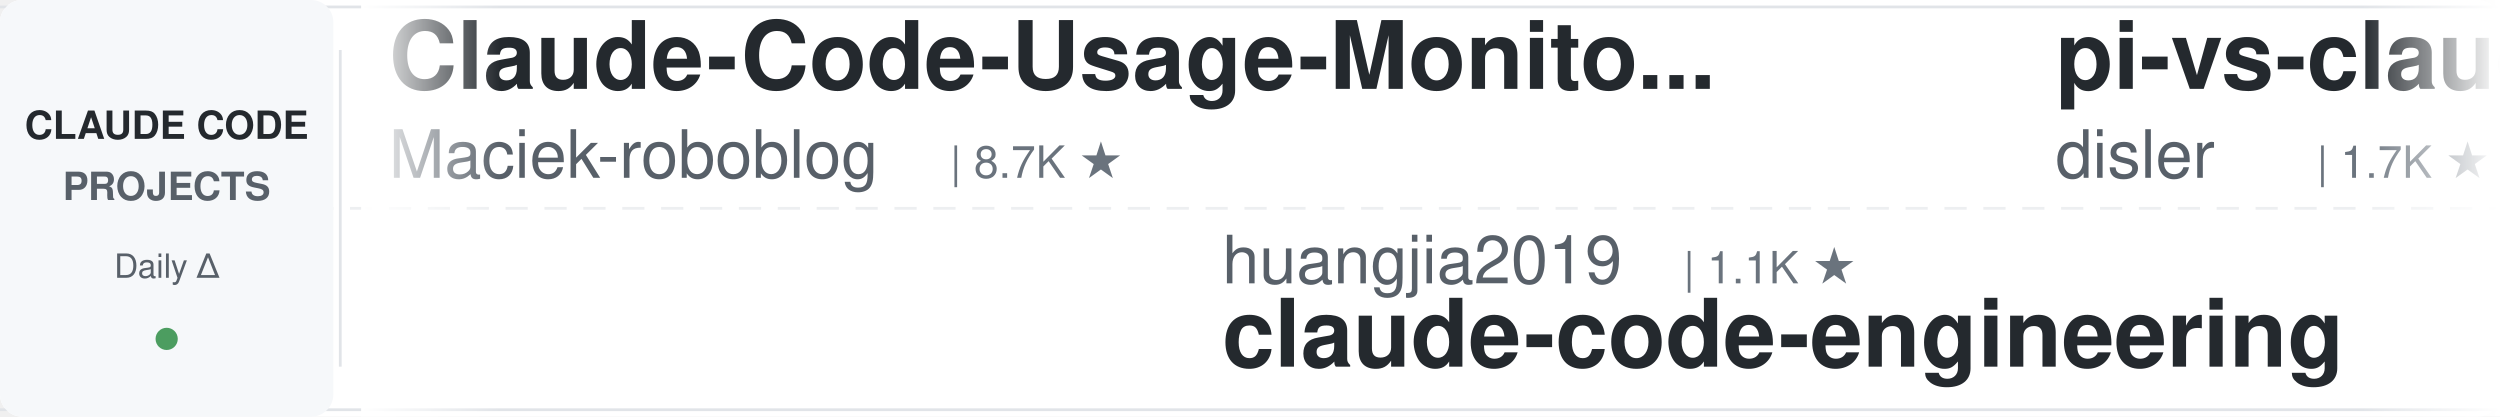
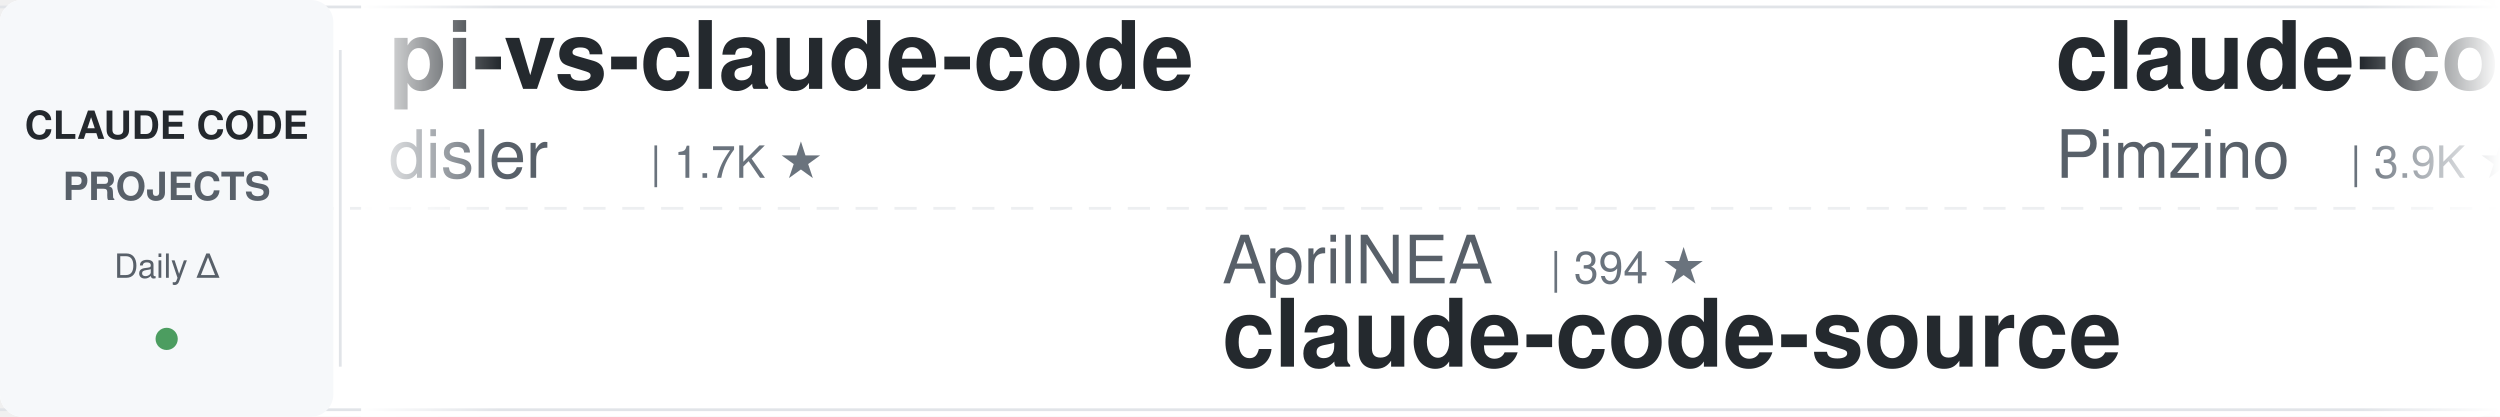
<svg xmlns="http://www.w3.org/2000/svg" width="900" height="150">
  <defs>
    <linearGradient id="leftFade" x1="0%" y1="0%" x2="100%" y2="0%">
      <stop offset="0%" style="stop-color:#ffffff;stop-opacity:1" />
      <stop offset="100%" style="stop-color:#ffffff;stop-opacity:0" />
    </linearGradient>
    <linearGradient id="rightFade" x1="0%" y1="0%" x2="100%" y2="0%">
      <stop offset="0%" style="stop-color:#ffffff;stop-opacity:0" />
      <stop offset="100%" style="stop-color:#ffffff;stop-opacity:1" />
    </linearGradient>
  </defs>
  <rect width="900" height="150" fill="#ffffff" rx="8" />
  <rect x="0" y="2" width="900" height="1" fill="#e1e4e8" />
  <rect x="0" y="147" width="900" height="1" fill="#e1e4e8" />
  <line x1="0" y1="75" x2="900" y2="75" stroke="#e1e4e8" stroke-width="1" stroke-dasharray="8 6" opacity="0.6" />
  <rect x="0" y="0" width="120" height="150" fill="#f6f8fa" rx="8" />
  <text x="60" y="50" font-family="-apple-system, BlinkMacSystemFont, 'Segoe UI', Helvetica, Arial, sans-serif" font-size="14" font-weight="600" fill="#24292e" text-anchor="middle">CLAUDE CODE</text>
  <text x="60" y="72" font-family="-apple-system, BlinkMacSystemFont, 'Segoe UI', Helvetica, Arial, sans-serif" font-size="14" font-weight="600" fill="#586069" text-anchor="middle">PROJECTS</text>
  <text x="60" y="100" font-family="-apple-system, BlinkMacSystemFont, 'Segoe UI', Helvetica, Arial, sans-serif" font-size="12" font-weight="500" fill="#586069" text-anchor="middle">Daily Δ</text>
  <circle cx="60" cy="122" r="4" fill="#22863a" opacity="0.8" />
  <rect x="122" y="18" width="1" height="114" fill="#e1e4e8" />
  <clipPath id="tickerClip">
    <rect x="130" y="0" width="770" height="150" />
  </clipPath>
  <g clip-path="url(#tickerClip)">
    <g id="tickerItems">
      <animateTransform attributeName="transform" attributeType="XML" type="translate" from="0 0" to="-3000 0" dur="54s" repeatCount="indefinite" />
      <g transform="translate(0, 0)">
-         <text x="140" y="32" font-family="-apple-system, BlinkMacSystemFont, 'Segoe UI', Helvetica, Arial, sans-serif" font-size="34" font-weight="600" fill="#24292e">Claude-Code-Usage-Monito...</text>
-         <text x="140" y="64" font-family="-apple-system, BlinkMacSystemFont, 'Segoe UI', Helvetica, Arial, sans-serif" font-size="24" font-weight="400" fill="#586069">Maciek-roboblog</text>
-         <text x="342" y="64" font-family="-apple-system, BlinkMacSystemFont, 'Segoe UI', Helvetica, Arial, sans-serif" font-size="16" font-weight="500" fill="#6a737d">| 8.7K ★</text>
-       </g>
-       <g transform="translate(300, 0)">
-         <text x="140" y="102" font-family="-apple-system, BlinkMacSystemFont, 'Segoe UI', Helvetica, Arial, sans-serif" font-size="24" font-weight="400" fill="#586069">huangjia2019</text>
-         <text x="306" y="102" font-family="-apple-system, BlinkMacSystemFont, 'Segoe UI', Helvetica, Arial, sans-serif" font-size="16" font-weight="500" fill="#6a737d">| 1.1K ★</text>
-         <text x="140" y="132" font-family="-apple-system, BlinkMacSystemFont, 'Segoe UI', Helvetica, Arial, sans-serif" font-size="34" font-weight="600" fill="#24292e">claude-code-engineering</text>
-       </g>
-       <g transform="translate(600, 0)">
        <text x="140" y="32" font-family="-apple-system, BlinkMacSystemFont, 'Segoe UI', Helvetica, Arial, sans-serif" font-size="34" font-weight="600" fill="#24292e">pi-vs-claude-code</text>
        <text x="140" y="64" font-family="-apple-system, BlinkMacSystemFont, 'Segoe UI', Helvetica, Arial, sans-serif" font-size="24" font-weight="400" fill="#586069">disler</text>
        <text x="234" y="64" font-family="-apple-system, BlinkMacSystemFont, 'Segoe UI', Helvetica, Arial, sans-serif" font-size="16" font-weight="500" fill="#6a737d">| 1.7K ★</text>
      </g>
+       <g transform="translate(300, 0)">
+         <text x="140" y="102" font-family="-apple-system, BlinkMacSystemFont, 'Segoe UI', Helvetica, Arial, sans-serif" font-size="24" font-weight="400" fill="#586069">AprilNEA</text>
+         <text x="258" y="102" font-family="-apple-system, BlinkMacSystemFont, 'Segoe UI', Helvetica, Arial, sans-serif" font-size="16" font-weight="500" fill="#6a737d">| 394 ★</text>
+         <text x="140" y="132" font-family="-apple-system, BlinkMacSystemFont, 'Segoe UI', Helvetica, Arial, sans-serif" font-size="34" font-weight="600" fill="#24292e">claude-code-source</text>
+       </g>
+       <g transform="translate(600, 0)">
+         <text x="140" y="32" font-family="-apple-system, BlinkMacSystemFont, 'Segoe UI', Helvetica, Arial, sans-serif" font-size="34" font-weight="600" fill="#24292e">claude-code-spec-workflo...</text>
+         <text x="140" y="64" font-family="-apple-system, BlinkMacSystemFont, 'Segoe UI', Helvetica, Arial, sans-serif" font-size="24" font-weight="400" fill="#586069">Pimzino</text>
+         <text x="246" y="64" font-family="-apple-system, BlinkMacSystemFont, 'Segoe UI', Helvetica, Arial, sans-serif" font-size="16" font-weight="500" fill="#6a737d">| 3.9K ★</text>
+       </g>
      <g transform="translate(900, 0)">
-         <text x="140" y="102" font-family="-apple-system, BlinkMacSystemFont, 'Segoe UI', Helvetica, Arial, sans-serif" font-size="24" font-weight="400" fill="#586069">disler</text>
-         <text x="234" y="102" font-family="-apple-system, BlinkMacSystemFont, 'Segoe UI', Helvetica, Arial, sans-serif" font-size="16" font-weight="500" fill="#6a737d">| 3.9K ★</text>
-         <text x="140" y="132" font-family="-apple-system, BlinkMacSystemFont, 'Segoe UI', Helvetica, Arial, sans-serif" font-size="34" font-weight="600" fill="#24292e">claude-code-hooks-master...</text>
+         <text x="140" y="102" font-family="-apple-system, BlinkMacSystemFont, 'Segoe UI', Helvetica, Arial, sans-serif" font-size="24" font-weight="400" fill="#586069">Alishahryar1</text>
+         <text x="306" y="102" font-family="-apple-system, BlinkMacSystemFont, 'Segoe UI', Helvetica, Arial, sans-serif" font-size="16" font-weight="500" fill="#6a737d">| 60.9K ★</text>
+         <text x="140" y="132" font-family="-apple-system, BlinkMacSystemFont, 'Segoe UI', Helvetica, Arial, sans-serif" font-size="34" font-weight="600" fill="#24292e">free-claude-code</text>
      </g>
      <g transform="translate(1200, 0)">
-         <text x="140" y="32" font-family="-apple-system, BlinkMacSystemFont, 'Segoe UI', Helvetica, Arial, sans-serif" font-size="34" font-weight="600" fill="#24292e">claude-code-templates</text>
-         <text x="140" y="64" font-family="-apple-system, BlinkMacSystemFont, 'Segoe UI', Helvetica, Arial, sans-serif" font-size="24" font-weight="400" fill="#586069">davila7</text>
-         <text x="246" y="64" font-family="-apple-system, BlinkMacSystemFont, 'Segoe UI', Helvetica, Arial, sans-serif" font-size="16" font-weight="500" fill="#6a737d">| 32.7K ★</text>
+         <text x="140" y="32" font-family="-apple-system, BlinkMacSystemFont, 'Segoe UI', Helvetica, Arial, sans-serif" font-size="34" font-weight="600" fill="#24292e">ClaudeCode-Portable</text>
+         <text x="140" y="64" font-family="-apple-system, BlinkMacSystemFont, 'Segoe UI', Helvetica, Arial, sans-serif" font-size="24" font-weight="400" fill="#586069">techjarves</text>
+         <text x="282" y="64" font-family="-apple-system, BlinkMacSystemFont, 'Segoe UI', Helvetica, Arial, sans-serif" font-size="16" font-weight="500" fill="#6a737d">| 1.6K ★</text>
      </g>
      <g transform="translate(1500, 0)">
-         <text x="140" y="102" font-family="-apple-system, BlinkMacSystemFont, 'Segoe UI', Helvetica, Arial, sans-serif" font-size="24" font-weight="400" fill="#586069">1rgs</text>
-         <text x="210" y="102" font-family="-apple-system, BlinkMacSystemFont, 'Segoe UI', Helvetica, Arial, sans-serif" font-size="16" font-weight="500" fill="#6a737d">| 3.8K ★</text>
-         <text x="140" y="132" font-family="-apple-system, BlinkMacSystemFont, 'Segoe UI', Helvetica, Arial, sans-serif" font-size="34" font-weight="600" fill="#24292e">claude-code-proxy</text>
+         <text x="140" y="102" font-family="-apple-system, BlinkMacSystemFont, 'Segoe UI', Helvetica, Arial, sans-serif" font-size="24" font-weight="400" fill="#586069">anthropics</text>
+         <text x="282" y="102" font-family="-apple-system, BlinkMacSystemFont, 'Segoe UI', Helvetica, Arial, sans-serif" font-size="16" font-weight="500" fill="#6a737d">| 181.5K ★</text>
+         <text x="140" y="132" font-family="-apple-system, BlinkMacSystemFont, 'Segoe UI', Helvetica, Arial, sans-serif" font-size="34" font-weight="600" fill="#24292e">skills</text>
      </g>
      <g transform="translate(1800, 0)">
-         <text x="140" y="32" font-family="-apple-system, BlinkMacSystemFont, 'Segoe UI', Helvetica, Arial, sans-serif" font-size="34" font-weight="600" fill="#24292e">claude-code-rev</text>
-         <text x="140" y="64" font-family="-apple-system, BlinkMacSystemFont, 'Segoe UI', Helvetica, Arial, sans-serif" font-size="24" font-weight="400" fill="#586069">oboard</text>
-         <text x="234" y="64" font-family="-apple-system, BlinkMacSystemFont, 'Segoe UI', Helvetica, Arial, sans-serif" font-size="16" font-weight="500" fill="#6a737d">| 3.3K ★</text>
+         <text x="140" y="32" font-family="-apple-system, BlinkMacSystemFont, 'Segoe UI', Helvetica, Arial, sans-serif" font-size="34" font-weight="600" fill="#24292e">everything-claude-code</text>
+         <text x="140" y="64" font-family="-apple-system, BlinkMacSystemFont, 'Segoe UI', Helvetica, Arial, sans-serif" font-size="24" font-weight="400" fill="#586069">WorldFlowAI</text>
+         <text x="294" y="64" font-family="-apple-system, BlinkMacSystemFont, 'Segoe UI', Helvetica, Arial, sans-serif" font-size="16" font-weight="500" fill="#6a737d">| 4.8K ★</text>
      </g>
      <g transform="translate(2100, 0)">
-         <text x="140" y="102" font-family="-apple-system, BlinkMacSystemFont, 'Segoe UI', Helvetica, Arial, sans-serif" font-size="24" font-weight="400" fill="#586069">diet103</text>
-         <text x="246" y="102" font-family="-apple-system, BlinkMacSystemFont, 'Segoe UI', Helvetica, Arial, sans-serif" font-size="16" font-weight="500" fill="#6a737d">| 10.0K ★</text>
-         <text x="140" y="132" font-family="-apple-system, BlinkMacSystemFont, 'Segoe UI', Helvetica, Arial, sans-serif" font-size="34" font-weight="600" fill="#24292e">claude-code-infrastructu...</text>
+         <text x="140" y="102" font-family="-apple-system, BlinkMacSystemFont, 'Segoe UI', Helvetica, Arial, sans-serif" font-size="24" font-weight="400" fill="#586069">affaan-m</text>
+         <text x="258" y="102" font-family="-apple-system, BlinkMacSystemFont, 'Segoe UI', Helvetica, Arial, sans-serif" font-size="16" font-weight="500" fill="#6a737d">| 281.0K ★</text>
+         <text x="140" y="132" font-family="-apple-system, BlinkMacSystemFont, 'Segoe UI', Helvetica, Arial, sans-serif" font-size="34" font-weight="600" fill="#24292e">ECC</text>
      </g>
      <g transform="translate(2400, 0)">
-         <text x="140" y="32" font-family="-apple-system, BlinkMacSystemFont, 'Segoe UI', Helvetica, Arial, sans-serif" font-size="34" font-weight="600" fill="#24292e">oh-my-claudecode</text>
-         <text x="140" y="64" font-family="-apple-system, BlinkMacSystemFont, 'Segoe UI', Helvetica, Arial, sans-serif" font-size="24" font-weight="400" fill="#586069">Yeachan-Heo</text>
-         <text x="294" y="64" font-family="-apple-system, BlinkMacSystemFont, 'Segoe UI', Helvetica, Arial, sans-serif" font-size="16" font-weight="500" fill="#6a737d">| 39.9K ★</text>
+         <text x="140" y="32" font-family="-apple-system, BlinkMacSystemFont, 'Segoe UI', Helvetica, Arial, sans-serif" font-size="34" font-weight="600" fill="#24292e">everything-claude-code-z...</text>
+         <text x="140" y="64" font-family="-apple-system, BlinkMacSystemFont, 'Segoe UI', Helvetica, Arial, sans-serif" font-size="24" font-weight="400" fill="#586069">xu-xiang</text>
+         <text x="258" y="64" font-family="-apple-system, BlinkMacSystemFont, 'Segoe UI', Helvetica, Arial, sans-serif" font-size="16" font-weight="500" fill="#6a737d">| 2.0K ★</text>
      </g>
      <g transform="translate(2700, 0)">
-         <text x="140" y="102" font-family="-apple-system, BlinkMacSystemFont, 'Segoe UI', Helvetica, Arial, sans-serif" font-size="24" font-weight="400" fill="#586069">daymade</text>
-         <text x="246" y="102" font-family="-apple-system, BlinkMacSystemFont, 'Segoe UI', Helvetica, Arial, sans-serif" font-size="16" font-weight="500" fill="#6a737d">| 1.5K ★</text>
-         <text x="140" y="132" font-family="-apple-system, BlinkMacSystemFont, 'Segoe UI', Helvetica, Arial, sans-serif" font-size="34" font-weight="600" fill="#24292e">claude-code-skills</text>
+         <text x="140" y="102" font-family="-apple-system, BlinkMacSystemFont, 'Segoe UI', Helvetica, Arial, sans-serif" font-size="24" font-weight="400" fill="#586069">ponponon</text>
+         <text x="258" y="102" font-family="-apple-system, BlinkMacSystemFont, 'Segoe UI', Helvetica, Arial, sans-serif" font-size="16" font-weight="500" fill="#6a737d">| 2.3K ★</text>
+         <text x="140" y="132" font-family="-apple-system, BlinkMacSystemFont, 'Segoe UI', Helvetica, Arial, sans-serif" font-size="34" font-weight="600" fill="#24292e">claude_code_src</text>
      </g>
      <g transform="translate(3000, 0)">
-         <text x="140" y="32" font-family="-apple-system, BlinkMacSystemFont, 'Segoe UI', Helvetica, Arial, sans-serif" font-size="34" font-weight="600" fill="#24292e">Claude-Code-Usage-Monito...</text>
-         <text x="140" y="64" font-family="-apple-system, BlinkMacSystemFont, 'Segoe UI', Helvetica, Arial, sans-serif" font-size="24" font-weight="400" fill="#586069">Maciek-roboblog</text>
-         <text x="342" y="64" font-family="-apple-system, BlinkMacSystemFont, 'Segoe UI', Helvetica, Arial, sans-serif" font-size="16" font-weight="500" fill="#6a737d">| 8.7K ★</text>
-       </g>
-       <g transform="translate(3300, 0)">
-         <text x="140" y="102" font-family="-apple-system, BlinkMacSystemFont, 'Segoe UI', Helvetica, Arial, sans-serif" font-size="24" font-weight="400" fill="#586069">huangjia2019</text>
-         <text x="306" y="102" font-family="-apple-system, BlinkMacSystemFont, 'Segoe UI', Helvetica, Arial, sans-serif" font-size="16" font-weight="500" fill="#6a737d">| 1.1K ★</text>
-         <text x="140" y="132" font-family="-apple-system, BlinkMacSystemFont, 'Segoe UI', Helvetica, Arial, sans-serif" font-size="34" font-weight="600" fill="#24292e">claude-code-engineering</text>
-       </g>
-       <g transform="translate(3600, 0)">
        <text x="140" y="32" font-family="-apple-system, BlinkMacSystemFont, 'Segoe UI', Helvetica, Arial, sans-serif" font-size="34" font-weight="600" fill="#24292e">pi-vs-claude-code</text>
        <text x="140" y="64" font-family="-apple-system, BlinkMacSystemFont, 'Segoe UI', Helvetica, Arial, sans-serif" font-size="24" font-weight="400" fill="#586069">disler</text>
        <text x="234" y="64" font-family="-apple-system, BlinkMacSystemFont, 'Segoe UI', Helvetica, Arial, sans-serif" font-size="16" font-weight="500" fill="#6a737d">| 1.7K ★</text>
      </g>
+       <g transform="translate(3300, 0)">
+         <text x="140" y="102" font-family="-apple-system, BlinkMacSystemFont, 'Segoe UI', Helvetica, Arial, sans-serif" font-size="24" font-weight="400" fill="#586069">AprilNEA</text>
+         <text x="258" y="102" font-family="-apple-system, BlinkMacSystemFont, 'Segoe UI', Helvetica, Arial, sans-serif" font-size="16" font-weight="500" fill="#6a737d">| 394 ★</text>
+         <text x="140" y="132" font-family="-apple-system, BlinkMacSystemFont, 'Segoe UI', Helvetica, Arial, sans-serif" font-size="34" font-weight="600" fill="#24292e">claude-code-source</text>
+       </g>
+       <g transform="translate(3600, 0)">
+         <text x="140" y="32" font-family="-apple-system, BlinkMacSystemFont, 'Segoe UI', Helvetica, Arial, sans-serif" font-size="34" font-weight="600" fill="#24292e">claude-code-spec-workflo...</text>
+         <text x="140" y="64" font-family="-apple-system, BlinkMacSystemFont, 'Segoe UI', Helvetica, Arial, sans-serif" font-size="24" font-weight="400" fill="#586069">Pimzino</text>
+         <text x="246" y="64" font-family="-apple-system, BlinkMacSystemFont, 'Segoe UI', Helvetica, Arial, sans-serif" font-size="16" font-weight="500" fill="#6a737d">| 3.9K ★</text>
+       </g>
      <g transform="translate(3900, 0)">
-         <text x="140" y="102" font-family="-apple-system, BlinkMacSystemFont, 'Segoe UI', Helvetica, Arial, sans-serif" font-size="24" font-weight="400" fill="#586069">disler</text>
-         <text x="234" y="102" font-family="-apple-system, BlinkMacSystemFont, 'Segoe UI', Helvetica, Arial, sans-serif" font-size="16" font-weight="500" fill="#6a737d">| 3.9K ★</text>
-         <text x="140" y="132" font-family="-apple-system, BlinkMacSystemFont, 'Segoe UI', Helvetica, Arial, sans-serif" font-size="34" font-weight="600" fill="#24292e">claude-code-hooks-master...</text>
+         <text x="140" y="102" font-family="-apple-system, BlinkMacSystemFont, 'Segoe UI', Helvetica, Arial, sans-serif" font-size="24" font-weight="400" fill="#586069">Alishahryar1</text>
+         <text x="306" y="102" font-family="-apple-system, BlinkMacSystemFont, 'Segoe UI', Helvetica, Arial, sans-serif" font-size="16" font-weight="500" fill="#6a737d">| 60.9K ★</text>
+         <text x="140" y="132" font-family="-apple-system, BlinkMacSystemFont, 'Segoe UI', Helvetica, Arial, sans-serif" font-size="34" font-weight="600" fill="#24292e">free-claude-code</text>
      </g>
    </g>
  </g>
  <rect x="130" y="0" width="50" height="150" fill="url(#leftFade)" />
  <rect x="850" y="0" width="50" height="150" fill="url(#rightFade)" />
</svg>
